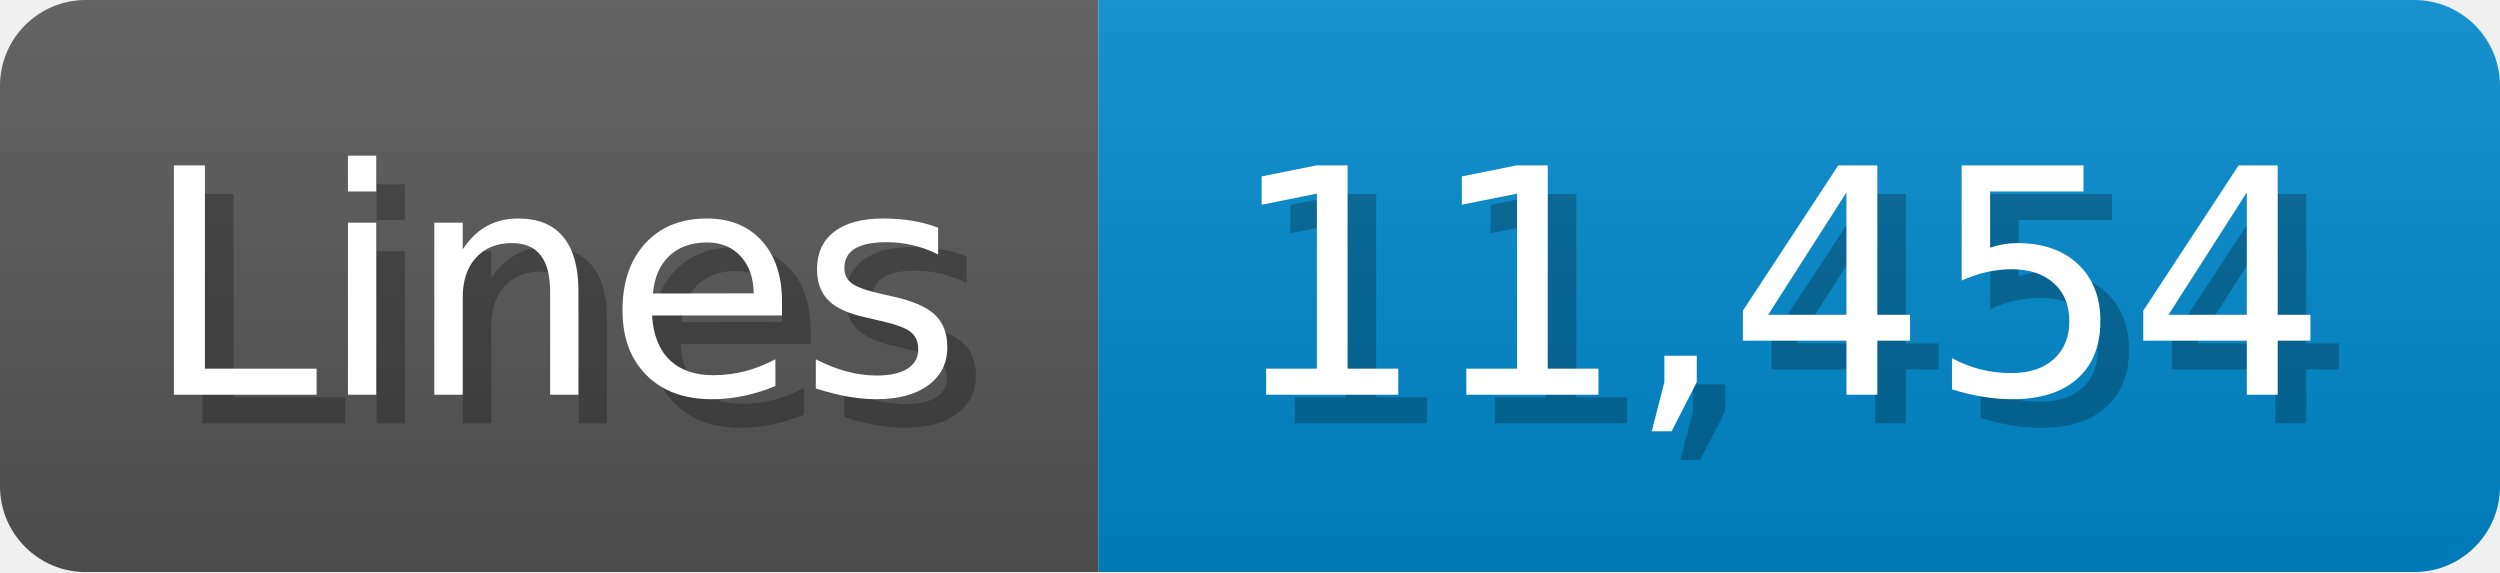
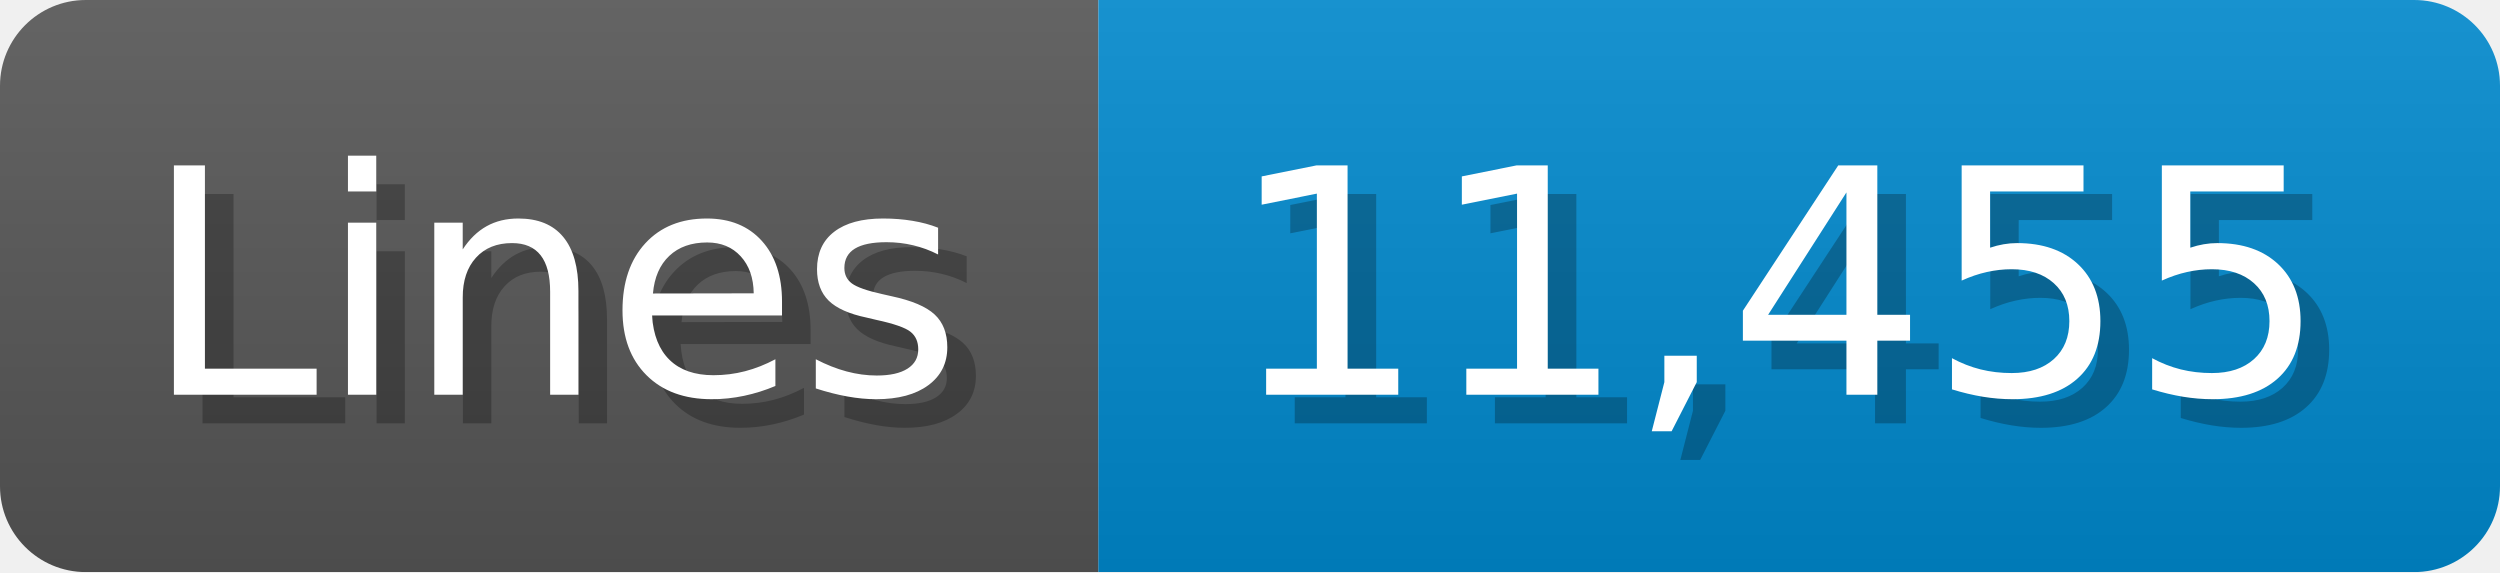
<svg xmlns="http://www.w3.org/2000/svg" width="87.4" height="20" viewBox="0 0 874 200">
  <linearGradient id="a" x2="0" y2="100%">
    <stop offset="0" stop-opacity=".1" stop-color="#EEE" />
    <stop offset="1" stop-opacity=".1" />
  </linearGradient>
  <mask id="m">
    <rect width="874" height="200" rx="30" fill="#FFF" />
  </mask>
  <g mask="url(#m)">
    <rect width="384" height="200" fill="#555" />
    <rect width="490" height="200" fill="#08C" x="384" />
    <rect width="874" height="200" fill="url(#a)" />
  </g>
  <g fill="#fff" text-anchor="start" font-family="Verdana,DejaVu Sans,sans-serif" font-size="110">
    <text x="60" y="148" textLength="284" fill="#000" opacity="0.25">Lines</text>
    <text x="50" y="138" textLength="284">Lines</text>
-     <text x="439" y="148" textLength="390" fill="#000" opacity="0.25">11,454</text>
-     <text x="429" y="138" textLength="390">11,454</text>
+     <text x="439" y="148" textLength="390" fill="#000" opacity="0.25">11,455</text>
+     <text x="429" y="138" textLength="390">11,455</text>
  </g>
</svg>
